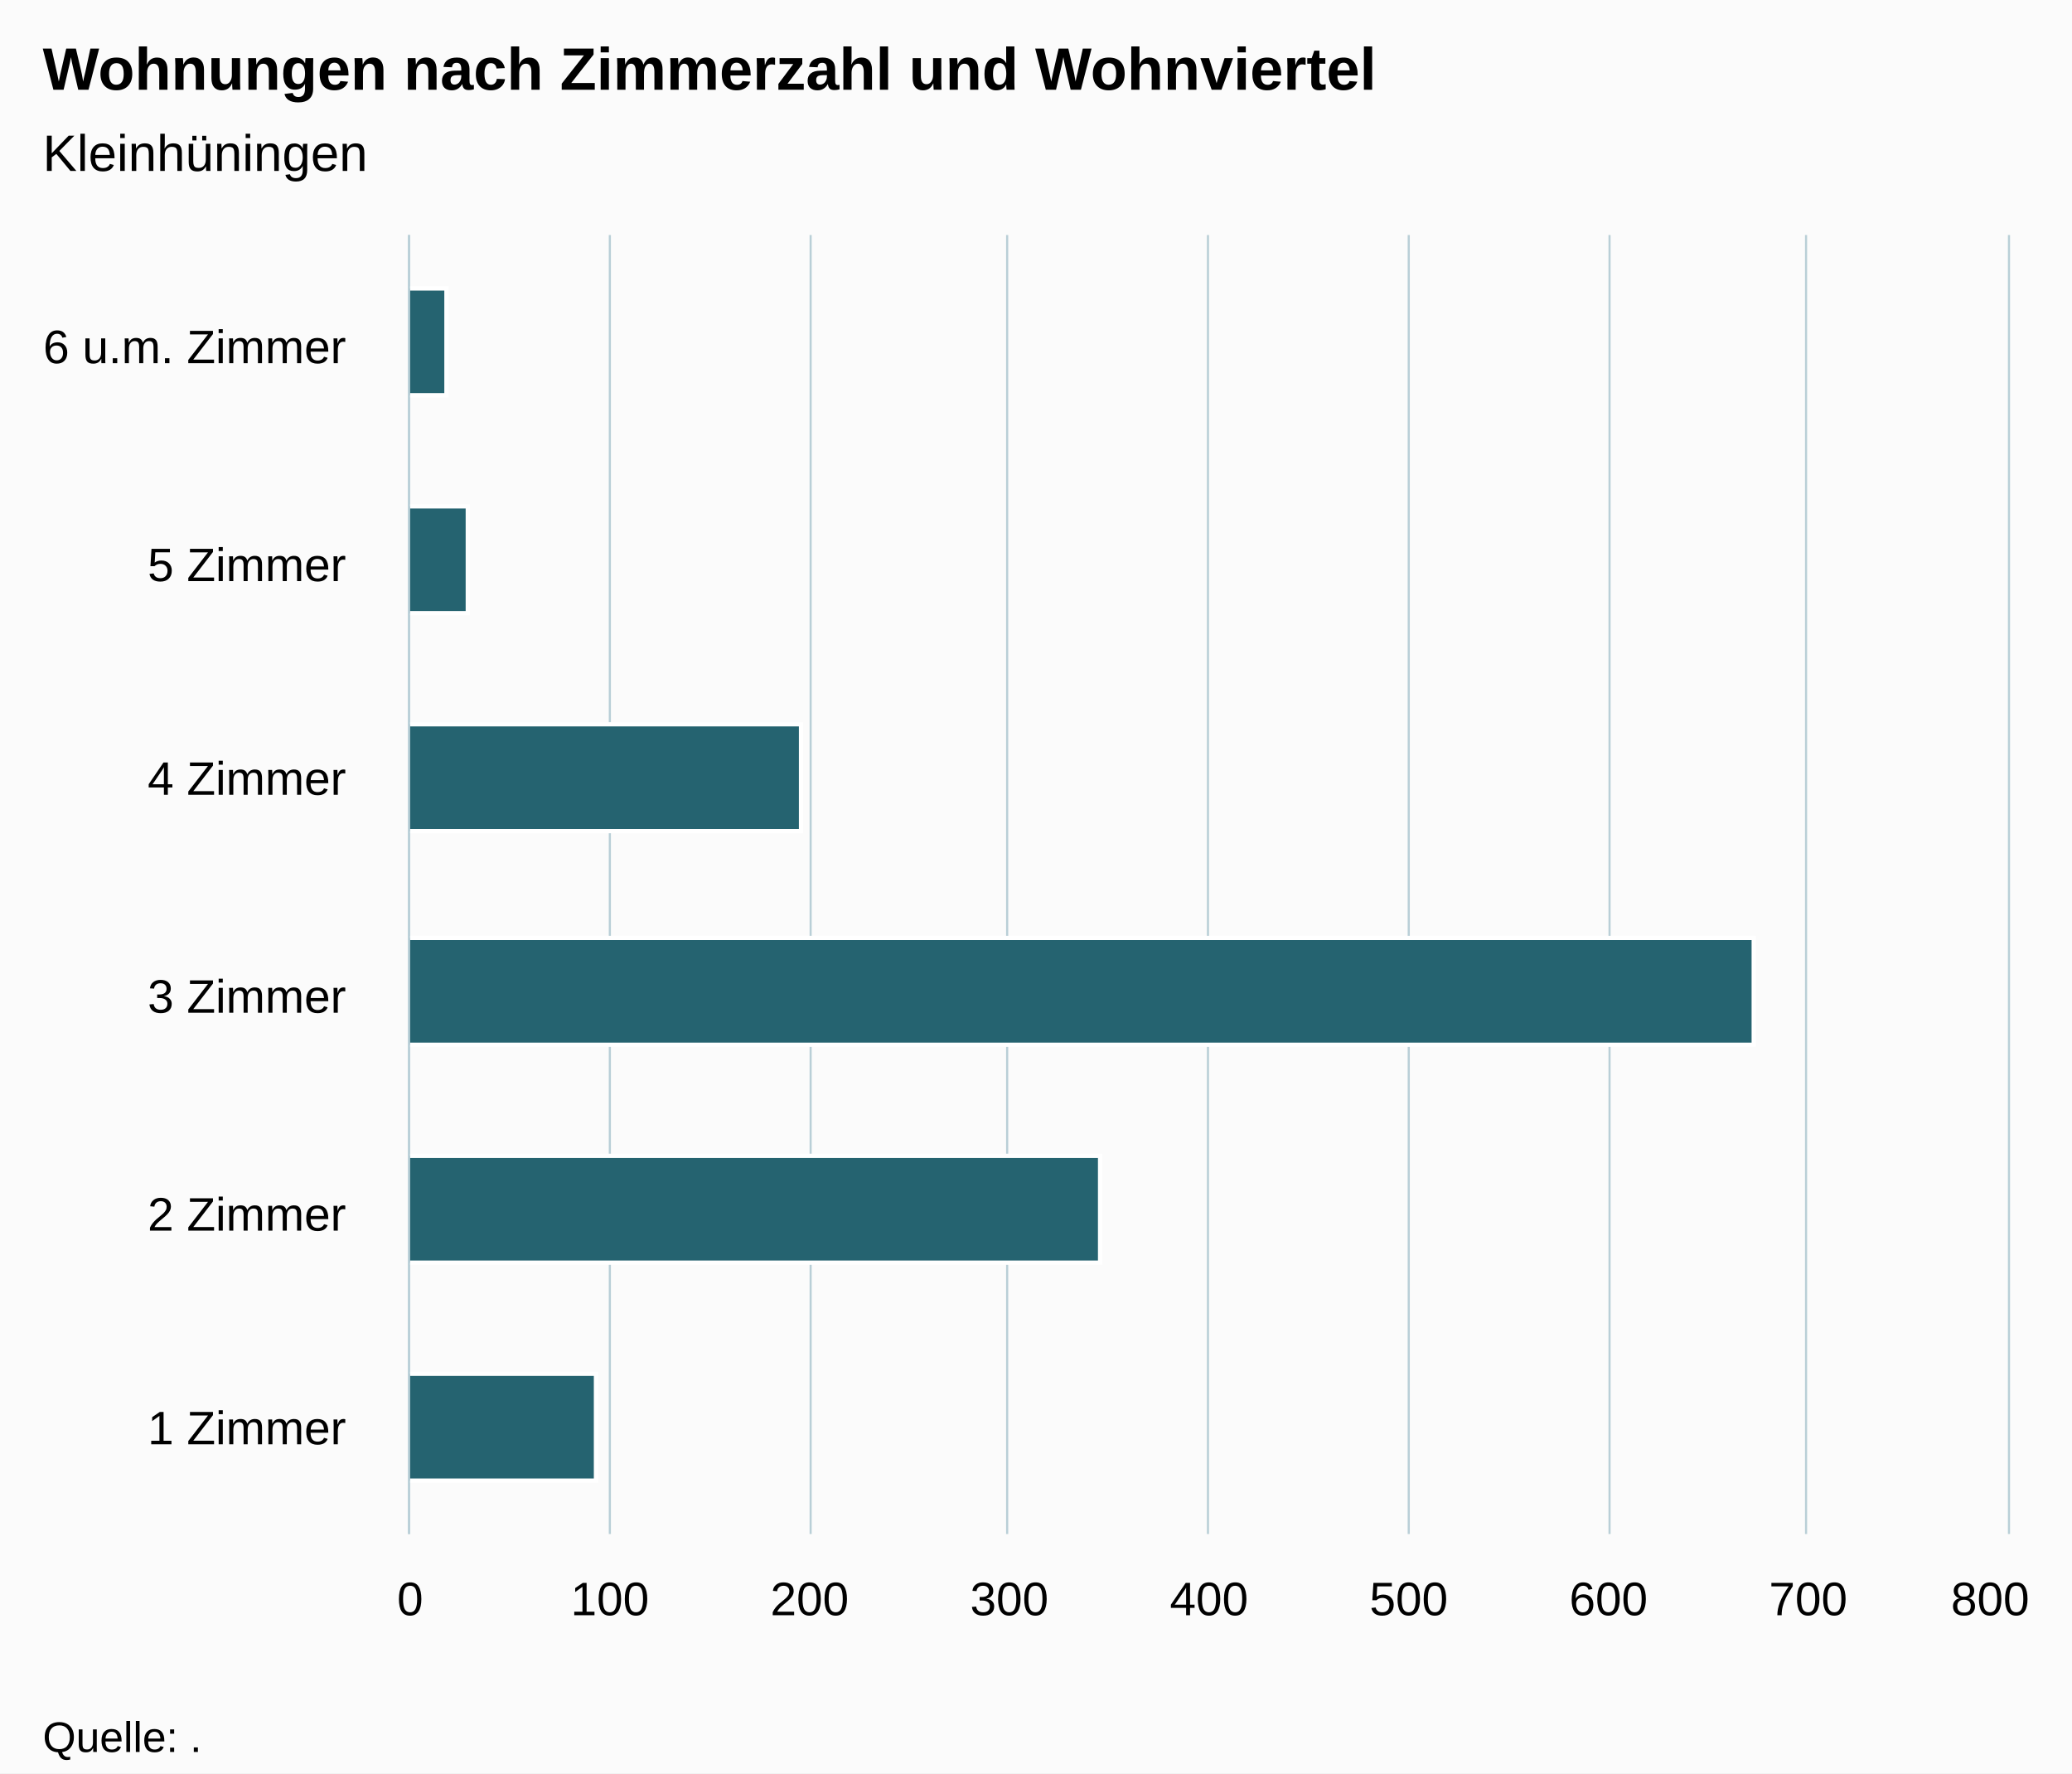
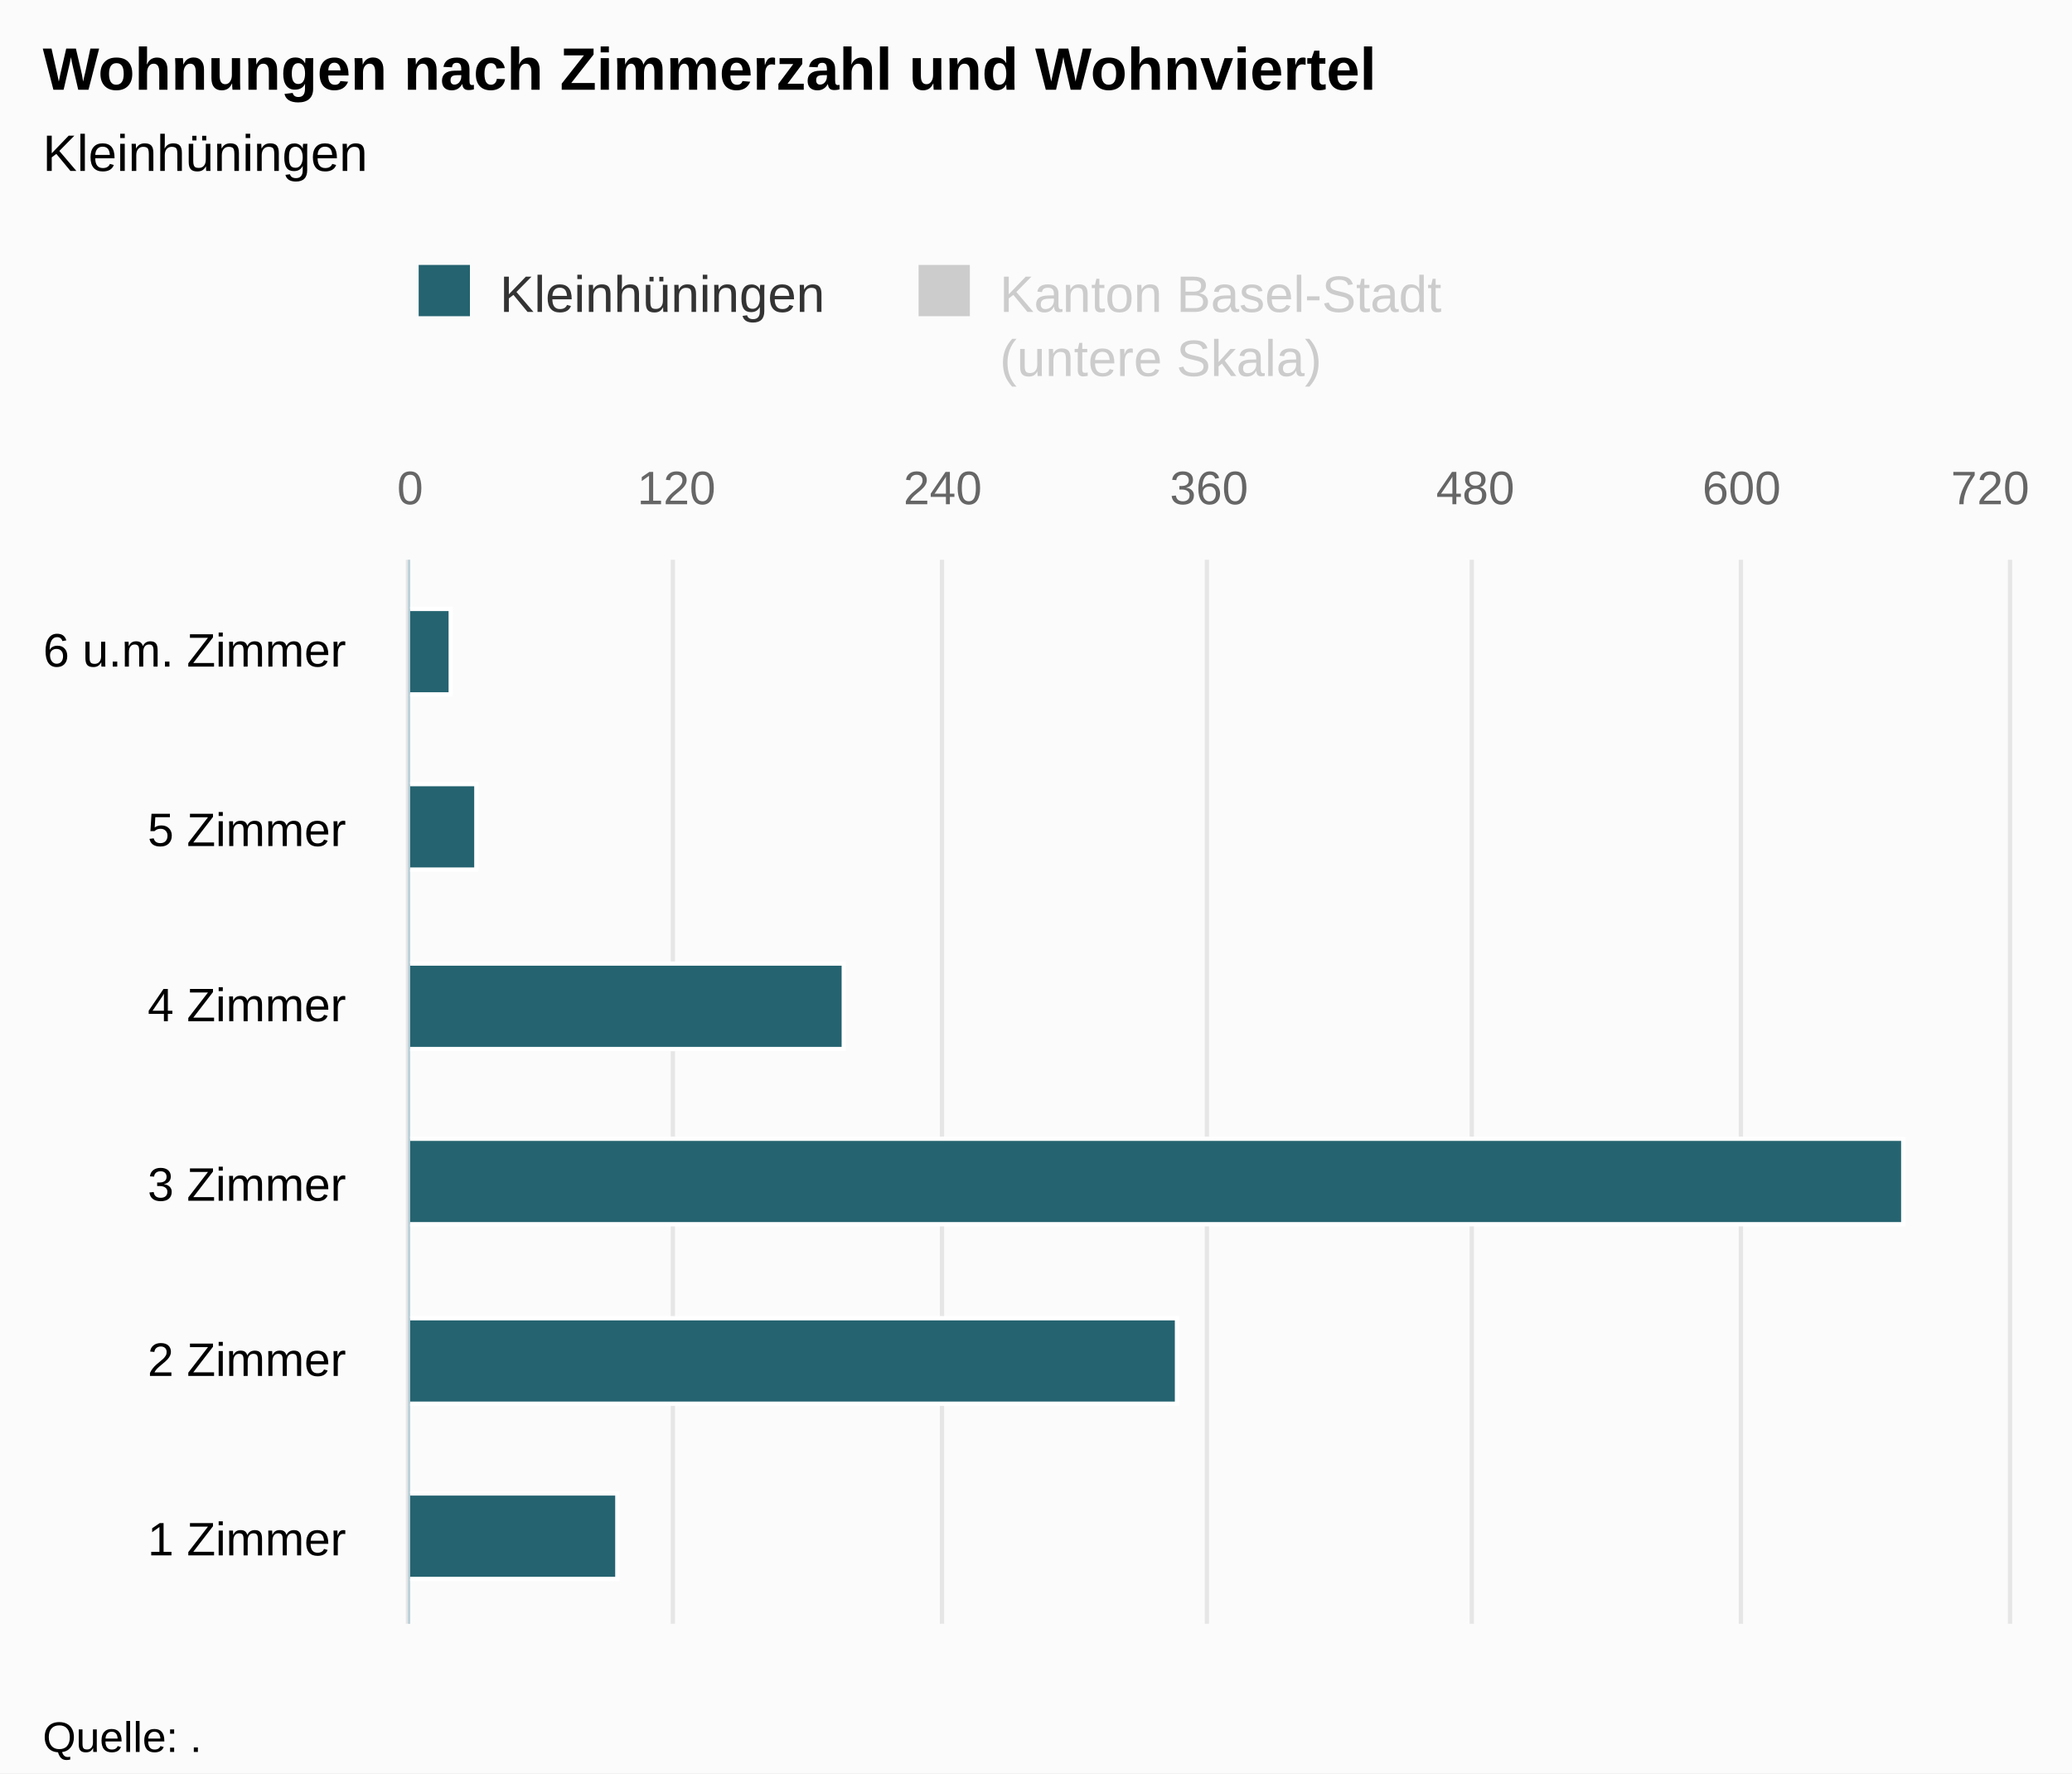
<svg xmlns="http://www.w3.org/2000/svg" version="1.1" class="highcharts-root" style="font-family:Arial;font-size:12px;" viewBox="0 0 485 415">
  <defs>
-     <clipPath id="highcharts-8x3sf86-6">
-       <rect x="0" y="0" width="304" height="374" fill="none" />
+     <clipPath id="highcharts-hppdu2i-8">
+       <rect x="0" y="0" width="249" height="374" fill="none" />
    </clipPath>
-     <clipPath id="highcharts-8x3sf86-7">
-       <rect x="0" y="0" width="304" height="374" fill="none" />
+     <clipPath id="highcharts-hppdu2i-9">
+       <rect x="0" y="0" width="249" height="374" fill="none" />
+     </clipPath>
+     <clipPath id="highcharts-hppdu2i-10">
+       <rect x="0" y="0" width="249" height="374" fill="none" />
    </clipPath>
  </defs>
  <rect fill="#fbfbfb" class="highcharts-background" x="0" y="0" width="485" height="415" rx="0" ry="0" />
-   <rect fill="none" class="highcharts-plot-background" x="96" y="55" width="374" height="304" />
+   <rect fill="none" class="highcharts-plot-background" x="96" y="131" width="374" height="249" />
  <g class="highcharts-pane-group" data-z-index="0" />
  <g class="highcharts-grid highcharts-xaxis-grid " data-z-index="1">
-     <path fill="none" data-z-index="1" class="highcharts-grid-line" d="M 96 308.5 L 470 308.5" opacity="1" />
-     <path fill="none" data-z-index="1" class="highcharts-grid-line" d="M 96 258.5 L 470 258.5" opacity="1" />
-     <path fill="none" data-z-index="1" class="highcharts-grid-line" d="M 96 207.5 L 470 207.5" opacity="1" />
-     <path fill="none" data-z-index="1" class="highcharts-grid-line" d="M 96 156.5 L 470 156.5" opacity="1" />
-     <path fill="none" data-z-index="1" class="highcharts-grid-line" d="M 96 106.5 L 470 106.5" opacity="1" />
-     <path fill="none" data-z-index="1" class="highcharts-grid-line" d="M 96 55.5 L 470 55.5" opacity="1" />
-     <path fill="none" data-z-index="1" class="highcharts-grid-line" d="M 96 359.5 L 470 359.5" opacity="1" />
+     <path fill="none" data-z-index="1" class="highcharts-grid-line" d="M 96 339.5 L 470 339.5" opacity="1" />
+     <path fill="none" data-z-index="1" class="highcharts-grid-line" d="M 96 297.5 L 470 297.5" opacity="1" />
+     <path fill="none" data-z-index="1" class="highcharts-grid-line" d="M 96 256.5 L 470 256.5" opacity="1" />
+     <path fill="none" data-z-index="1" class="highcharts-grid-line" d="M 96 214.5 L 470 214.5" opacity="1" />
+     <path fill="none" data-z-index="1" class="highcharts-grid-line" d="M 96 173.5 L 470 173.5" opacity="1" />
+     <path fill="none" data-z-index="1" class="highcharts-grid-line" d="M 96 131.5 L 470 131.5" opacity="1" />
+     <path fill="none" data-z-index="1" class="highcharts-grid-line" d="M 96 380.5 L 470 380.5" opacity="1" />
  </g>
+   <g class="highcharts-grid highcharts-yaxis-grid " data-z-index="1" />
  <g class="highcharts-grid highcharts-yaxis-grid " data-z-index="1">
-     <path fill="none" stroke="#B9CFD7" stroke-width="0.5" data-z-index="1" class="highcharts-grid-line" d="M 95.75 55 L 95.75 359" opacity="1" />
-     <path fill="none" stroke="#B9CFD7" stroke-width="0.5" data-z-index="1" class="highcharts-grid-line" d="M 142.75 55 L 142.75 359" opacity="1" />
-     <path fill="none" stroke="#B9CFD7" stroke-width="0.5" data-z-index="1" class="highcharts-grid-line" d="M 189.75 55 L 189.75 359" opacity="1" />
-     <path fill="none" stroke="#B9CFD7" stroke-width="0.5" data-z-index="1" class="highcharts-grid-line" d="M 235.75 55 L 235.75 359" opacity="1" />
-     <path fill="none" stroke="#B9CFD7" stroke-width="0.5" data-z-index="1" class="highcharts-grid-line" d="M 282.75 55 L 282.75 359" opacity="1" />
-     <path fill="none" stroke="#B9CFD7" stroke-width="0.5" data-z-index="1" class="highcharts-grid-line" d="M 329.75 55 L 329.75 359" opacity="1" />
-     <path fill="none" stroke="#B9CFD7" stroke-width="0.5" data-z-index="1" class="highcharts-grid-line" d="M 376.75 55 L 376.75 359" opacity="1" />
-     <path fill="none" stroke="#B9CFD7" stroke-width="0.5" data-z-index="1" class="highcharts-grid-line" d="M 422.75 55 L 422.75 359" opacity="1" />
-     <path fill="none" stroke="#B9CFD7" stroke-width="0.5" data-z-index="1" class="highcharts-grid-line" d="M 470.25 55 L 470.25 359" opacity="1" />
+     <path fill="none" stroke="#e6e6e6" stroke-width="1" data-z-index="1" class="highcharts-grid-line" d="M 95.5 131 L 95.5 380" opacity="1" />
+     <path fill="none" stroke="#e6e6e6" stroke-width="1" data-z-index="1" class="highcharts-grid-line" d="M 157.5 131 L 157.5 380" opacity="1" />
+     <path fill="none" stroke="#e6e6e6" stroke-width="1" data-z-index="1" class="highcharts-grid-line" d="M 220.5 131 L 220.5 380" opacity="1" />
+     <path fill="none" stroke="#e6e6e6" stroke-width="1" data-z-index="1" class="highcharts-grid-line" d="M 282.5 131 L 282.5 380" opacity="1" />
+     <path fill="none" stroke="#e6e6e6" stroke-width="1" data-z-index="1" class="highcharts-grid-line" d="M 344.5 131 L 344.5 380" opacity="1" />
+     <path fill="none" stroke="#e6e6e6" stroke-width="1" data-z-index="1" class="highcharts-grid-line" d="M 407.5 131 L 407.5 380" opacity="1" />
+     <path fill="none" stroke="#e6e6e6" stroke-width="1" data-z-index="1" class="highcharts-grid-line" d="M 470.5 131 L 470.5 380" opacity="1" />
  </g>
-   <rect fill="none" class="highcharts-plot-border" data-z-index="1" x="96" y="55" width="374" height="304" />
+   <rect fill="none" class="highcharts-plot-border" data-z-index="1" x="96" y="131" width="374" height="249" />
  <g class="highcharts-axis highcharts-xaxis " data-z-index="2">
-     <path fill="none" class="highcharts-axis-line" stroke="#B9CFD7" stroke-width="0.5" data-z-index="7" d="M 95.75 55 L 95.75 359" />
+     <path fill="none" class="highcharts-axis-line" stroke="#B9CFD7" stroke-width="0.5" data-z-index="7" d="M 95.75 131 L 95.75 380" />
  </g>
  <g class="highcharts-axis highcharts-yaxis " data-z-index="2">
-     <path fill="none" class="highcharts-axis-line" data-z-index="7" d="M 96 359 L 470 359" />
+     <path fill="none" class="highcharts-axis-line" data-z-index="7" d="M 96 380 L 470 380" />
+   </g>
+   <g class="highcharts-axis highcharts-yaxis " data-z-index="2">
+     <path fill="none" class="highcharts-axis-line" data-z-index="7" d="M 96 131 L 470 131" />
  </g>
  <g class="highcharts-series-group" data-z-index="3">
-     <g data-z-index="0.1" class="highcharts-series highcharts-series-0 highcharts-bar-series " transform="translate(470,359) rotate(90) scale(-1,1) scale(1 1)" clip-path="url(#highcharts-8x3sf86-7)">
-       <rect x="12.5" y="330.5" width="25" height="44" fill="rgb(37, 99, 112)" stroke="#ffffff" stroke-width="1" class="highcharts-point" />
-       <rect x="63.5" y="212.5" width="25" height="162" fill="rgb(37, 99, 112)" stroke="#ffffff" stroke-width="1" class="highcharts-point" />
-       <rect x="114.5" y="59.5" width="25" height="315" fill="rgb(37, 99, 112)" stroke="#ffffff" stroke-width="1" class="highcharts-point" />
-       <rect x="164.5" y="282.5" width="25" height="92" fill="rgb(37, 99, 112)" stroke="#ffffff" stroke-width="1" class="highcharts-point" />
-       <rect x="215.5" y="360.5" width="25" height="14" fill="rgb(37, 99, 112)" stroke="#ffffff" stroke-width="1" class="highcharts-point" />
-       <rect x="266.5" y="365.5" width="25" height="9" fill="rgb(37, 99, 112)" stroke="#ffffff" stroke-width="1" class="highcharts-point" />
+     <g data-z-index="0.1" class="highcharts-series highcharts-series-0 highcharts-bar-series " visibility="hidden" transform="translate(470,380) rotate(90) scale(-1,1) scale(1 1)" clip-path="url(#highcharts-hppdu2i-9)" />
+     <g data-z-index="0.1" class="highcharts-markers highcharts-series-0 highcharts-bar-series " visibility="hidden" transform="translate(470,380) rotate(90) scale(-1,1) scale(1 1)" clip-path="none" />
+     <g data-z-index="0.1" class="highcharts-series highcharts-series-1 highcharts-bar-series " transform="translate(470,380) rotate(90) scale(-1,1) scale(1 1)" clip-path="url(#highcharts-hppdu2i-10)">
+       <rect x="10.5" y="325.5" width="20" height="49" fill="rgb(37, 99, 112)" stroke="#ffffff" stroke-width="1" class="highcharts-point" />
+       <rect x="51.5" y="194.5" width="20" height="180" fill="rgb(37, 99, 112)" stroke="#ffffff" stroke-width="1" class="highcharts-point" />
+       <rect x="93.5" y="24.5" width="20" height="350" fill="rgb(37, 99, 112)" stroke="#ffffff" stroke-width="1" class="highcharts-point" />
+       <rect x="134.5" y="272.5" width="20" height="102" fill="rgb(37, 99, 112)" stroke="#ffffff" stroke-width="1" class="highcharts-point" />
+       <rect x="176.5" y="358.5" width="20" height="16" fill="rgb(37, 99, 112)" stroke="#ffffff" stroke-width="1" class="highcharts-point" />
+       <rect x="217.5" y="364.5" width="20" height="10" fill="rgb(37, 99, 112)" stroke="#ffffff" stroke-width="1" class="highcharts-point" />
    </g>
-     <g data-z-index="0.1" class="highcharts-markers highcharts-series-0 highcharts-bar-series " transform="translate(470,359) rotate(90) scale(-1,1) scale(1 1)" clip-path="none" />
+     <g data-z-index="0.1" class="highcharts-markers highcharts-series-1 highcharts-bar-series " transform="translate(470,380) rotate(90) scale(-1,1) scale(1 1)" clip-path="none" />
  </g>
  <text x="10" text-anchor="start" class="highcharts-title" data-z-index="4" style="color:#000000;font-size:14px;font-weight:bold;fill:#000000;" y="21">
    <tspan>Wohnungen nach Zimmerzahl und Wohnviertel</tspan>
  </text>
  <text x="10" text-anchor="start" class="highcharts-subtitle" data-z-index="4" style="color:#000000;font-size:12px;font-weight:normal;font-family:Arial;fill:#000000;" y="40">
    <tspan>Kleinhüningen</tspan>
  </text>
+   <g class="highcharts-legend" data-z-index="7" transform="translate(88,55)">
+     <rect fill="none" class="highcharts-legend-box" rx="0" ry="0" x="0" y="0" width="257" height="40" visibility="visible" />
+     <g data-z-index="1">
+       <g>
+         <g class="highcharts-legend-item highcharts-bar-series highcharts-color-undefined highcharts-series-1" data-z-index="1" transform="translate(8,3)">
+           <text x="21" style="color:#333333;font-size:12px;font-weight:normal;cursor:pointer;fill:#333333;" text-anchor="start" data-z-index="2" y="15">
+             <tspan>Kleinhüningen</tspan>
+           </text>
+           <rect x="2" y="4" width="12" height="12" fill="rgb(37, 99, 112)" class="highcharts-point" data-z-index="3" />
+         </g>
+         <g class="highcharts-legend-item highcharts-bar-series highcharts-color-undefined highcharts-series-0 highcharts-legend-item-hidden" data-z-index="1" transform="translate(125.0156,3)">
+           <text x="21" y="15" style="color:#cccccc;font-size:12px;font-weight:normal;cursor:pointer;fill:#cccccc;" text-anchor="start" data-z-index="2">
+             <tspan>Kanton Basel-Stadt</tspan>
+             <tspan x="21" dy="15">(untere Skala)</tspan>
+           </text>
+           <rect x="2" y="4" width="12" height="12" fill="#cccccc" class="highcharts-point" data-z-index="3" />
+         </g>
+       </g>
+     </g>
+   </g>
  <g class="highcharts-axis-labels highcharts-xaxis-labels " data-z-index="7">
-     <text x="81" style="color:#000000;cursor:default;font-size:11px;fill:#000000;" text-anchor="end" transform="translate(0,0)" y="338" opacity="1">
+     <text x="81" style="color:#000000;cursor:default;font-size:11px;fill:#000000;" text-anchor="end" transform="translate(0,0)" y="364" opacity="1">
      <tspan>1 Zimmer</tspan>
    </text>
-     <text x="81" style="color:#000000;cursor:default;font-size:11px;fill:#000000;" text-anchor="end" transform="translate(0,0)" y="288" opacity="1">
+     <text x="81" style="color:#000000;cursor:default;font-size:11px;fill:#000000;" text-anchor="end" transform="translate(0,0)" y="322" opacity="1">
      <tspan>2 Zimmer</tspan>
    </text>
-     <text x="81" style="color:#000000;cursor:default;font-size:11px;fill:#000000;" text-anchor="end" transform="translate(0,0)" y="237" opacity="1">
+     <text x="81" style="color:#000000;cursor:default;font-size:11px;fill:#000000;" text-anchor="end" transform="translate(0,0)" y="281" opacity="1">
      <tspan>3 Zimmer</tspan>
    </text>
-     <text x="81" style="color:#000000;cursor:default;font-size:11px;fill:#000000;" text-anchor="end" transform="translate(0,0)" y="186" opacity="1">
+     <text x="81" style="color:#000000;cursor:default;font-size:11px;fill:#000000;" text-anchor="end" transform="translate(0,0)" y="239" opacity="1">
      <tspan>4 Zimmer</tspan>
    </text>
-     <text x="81" style="color:#000000;cursor:default;font-size:11px;fill:#000000;" text-anchor="end" transform="translate(0,0)" y="136" opacity="1">
+     <text x="81" style="color:#000000;cursor:default;font-size:11px;fill:#000000;" text-anchor="end" transform="translate(0,0)" y="198" opacity="1">
      <tspan>5 Zimmer</tspan>
    </text>
-     <text x="81" style="color:#000000;cursor:default;font-size:11px;fill:#000000;" text-anchor="end" transform="translate(0,0)" y="85" opacity="1">
+     <text x="81" style="color:#000000;cursor:default;font-size:11px;fill:#000000;" text-anchor="end" transform="translate(0,0)" y="156" opacity="1">
      <tspan>6 u.m. Zimmer</tspan>
    </text>
  </g>
+   <g class="highcharts-axis-labels highcharts-yaxis-labels " data-z-index="7" />
  <g class="highcharts-axis-labels highcharts-yaxis-labels " data-z-index="7">
-     <text x="96" style="color:#000000;cursor:default;font-size:11px;fill:#000000;" text-anchor="middle" transform="translate(0,0)" y="378" opacity="1">0</text>
-     <text x="142.75" style="color:#000000;cursor:default;font-size:11px;fill:#000000;" text-anchor="middle" transform="translate(0,0)" y="378" opacity="1">100</text>
-     <text x="189.5" style="color:#000000;cursor:default;font-size:11px;fill:#000000;" text-anchor="middle" transform="translate(0,0)" y="378" opacity="1">200</text>
-     <text x="236.25" style="color:#000000;cursor:default;font-size:11px;fill:#000000;" text-anchor="middle" transform="translate(0,0)" y="378" opacity="1">300</text>
-     <text x="283" style="color:#000000;cursor:default;font-size:11px;fill:#000000;" text-anchor="middle" transform="translate(0,0)" y="378" opacity="1">400</text>
-     <text x="329.75" style="color:#000000;cursor:default;font-size:11px;fill:#000000;" text-anchor="middle" transform="translate(0,0)" y="378" opacity="1">500</text>
-     <text x="376.5" style="color:#000000;cursor:default;font-size:11px;fill:#000000;" text-anchor="middle" transform="translate(0,0)" y="378" opacity="1">600</text>
-     <text x="423.25" style="color:#000000;cursor:default;font-size:11px;fill:#000000;" text-anchor="middle" transform="translate(0,0)" y="378" opacity="1">700</text>
-     <text x="465.836" style="color:#000000;cursor:default;font-size:11px;fill:#000000;" text-anchor="middle" transform="translate(0,0)" y="378" opacity="1">800</text>
+     <text x="96" style="color:#666666;cursor:default;font-size:11px;fill:#666666;" text-anchor="middle" transform="translate(0,0)" y="118" opacity="1">0</text>
+     <text x="158.333" style="color:#666666;cursor:default;font-size:11px;fill:#666666;" text-anchor="middle" transform="translate(0,0)" y="118" opacity="1">120</text>
+     <text x="220.667" style="color:#666666;cursor:default;font-size:11px;fill:#666666;" text-anchor="middle" transform="translate(0,0)" y="118" opacity="1">240</text>
+     <text x="283" style="color:#666666;cursor:default;font-size:11px;fill:#666666;" text-anchor="middle" transform="translate(0,0)" y="118" opacity="1">360</text>
+     <text x="345.333" style="color:#666666;cursor:default;font-size:11px;fill:#666666;" text-anchor="middle" transform="translate(0,0)" y="118" opacity="1">480</text>
+     <text x="407.667" style="color:#666666;cursor:default;font-size:11px;fill:#666666;" text-anchor="middle" transform="translate(0,0)" y="118" opacity="1">600</text>
+     <text x="465.836" style="color:#666666;cursor:default;font-size:11px;fill:#666666;" text-anchor="middle" transform="translate(0,0)" y="118" opacity="1">720</text>
  </g>
  <text x="10" class="highcharts-credits" text-anchor="start" data-z-index="8" style="cursor:default;color:#000000;font-size:10px;fill:#000000;" y="410">
    <tspan>Quelle: .</tspan>
  </text>
</svg>
